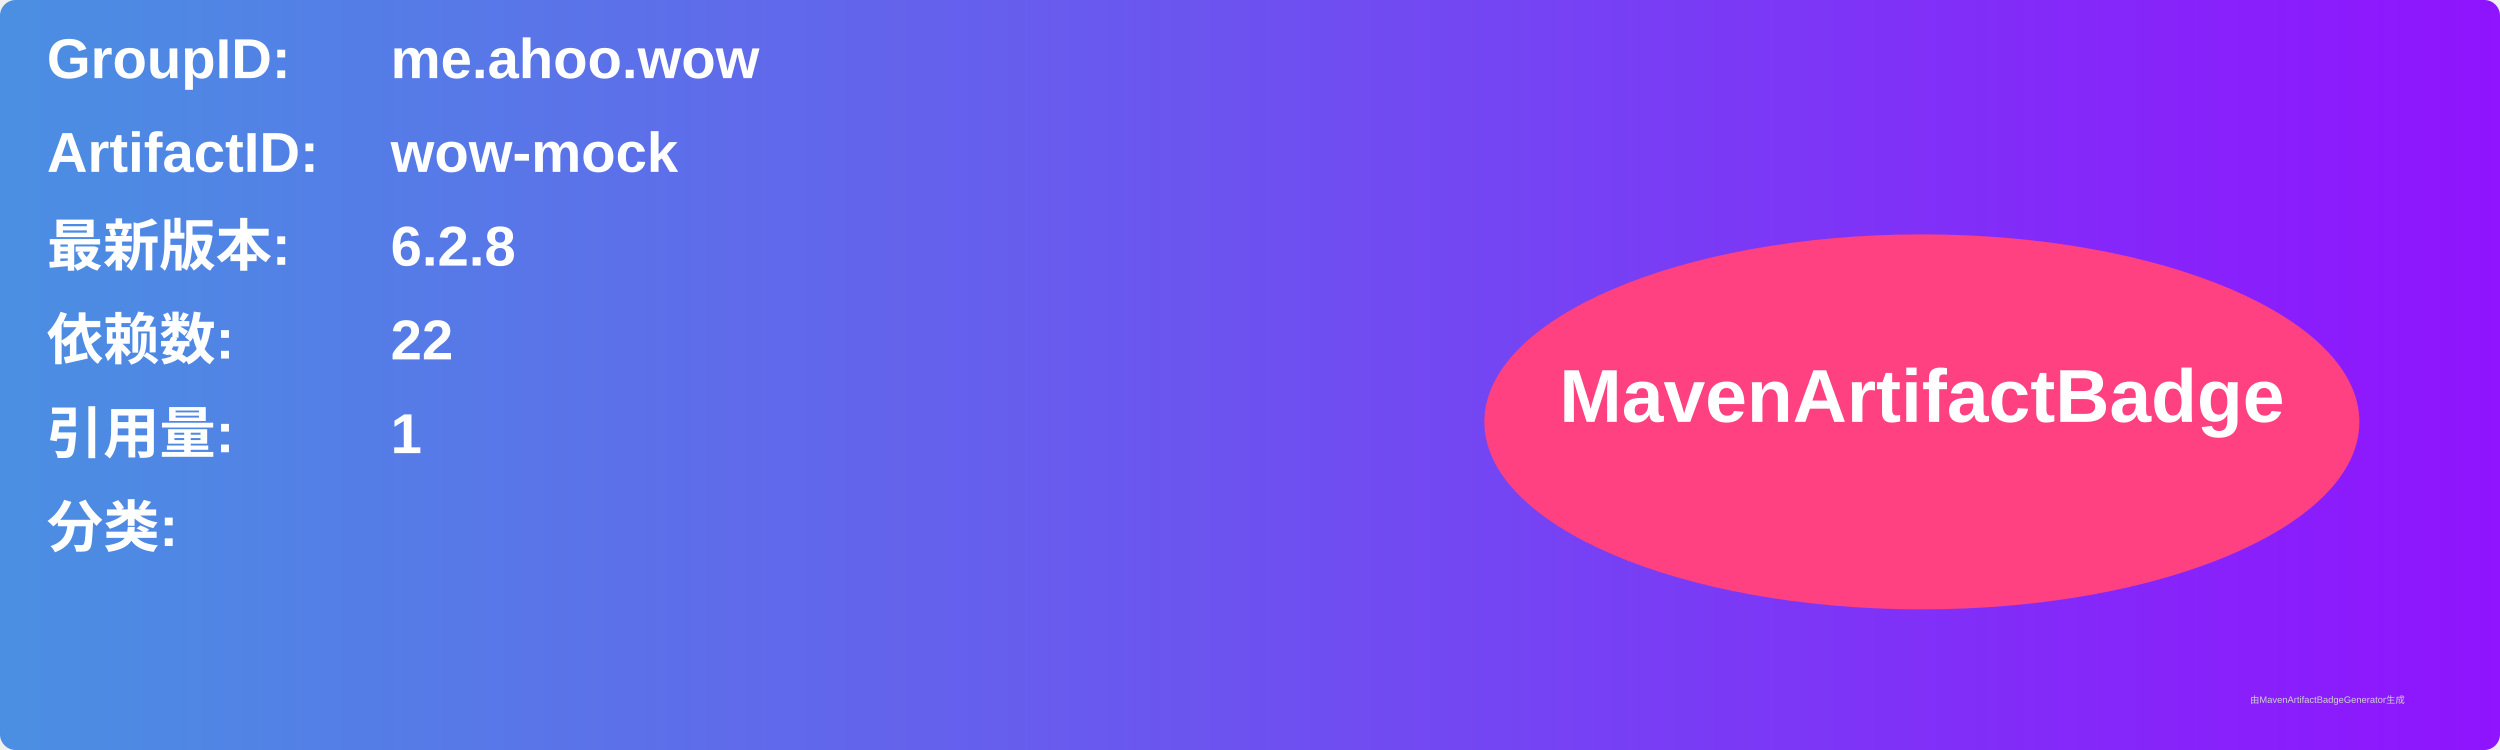
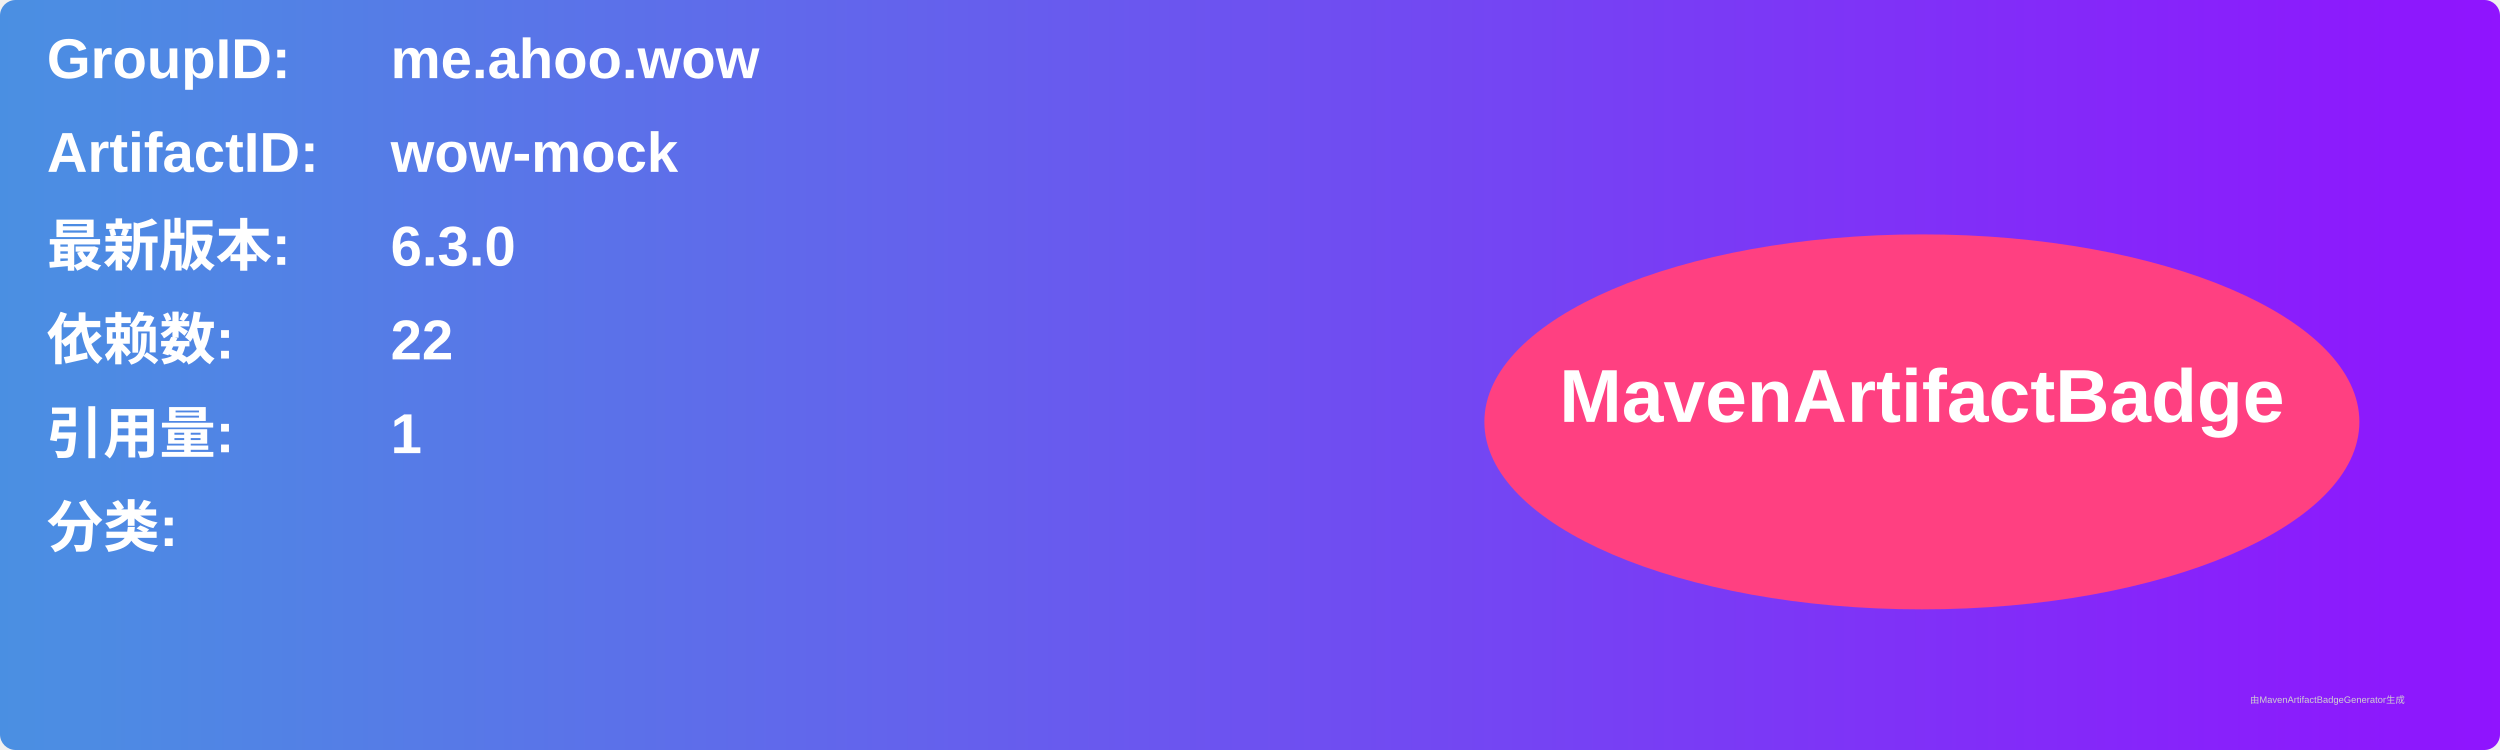
<svg xmlns="http://www.w3.org/2000/svg" width="800" height="240" viewBox="0 0 800 240">
  <linearGradient id="grad" x1="0%" y1="0%" x2="100%" y2="0%">
    <stop offset="0%" stop-color="#4a90e2" />
    <stop offset="100%" stop-color="#9013fe" />
  </linearGradient>
  <rect width="100%" height="100%" rx="5" ry="5" fill="url(#grad)" />
  <g transform="translate(15, 15)">
    <text x="0" y="10" font-family="Arial" font-size="18" fill="white" font-weight="bold" width="260">GroupID:</text>
    <text x="110" y="10" font-family="Arial" font-size="18" fill="white" font-weight="bold" width="460">me.ahoo.wow</text>
    <text x="0" y="40" font-family="Arial" font-size="18" fill="white" font-weight="bold" width="260">ArtifactID:</text>
    <text x="110" y="40" font-family="Arial" font-size="18" fill="white" font-weight="bold" width="460">wow-mock</text>
    <text x="0" y="70" font-family="Arial" font-size="18" fill="white" font-weight="bold">最新版本:</text>
    <text x="110" y="70" font-family="Arial" font-size="18" fill="white" font-weight="bold">
-       <tspan font-weight="bold">6.2.8</tspan>
+       <tspan font-weight="bold">6.3.0</tspan>
    </text>
    <text x="0" y="100" font-family="Arial" font-size="18" fill="white" font-weight="bold">依赖数: </text>
    <text x="110" y="100" font-family="Arial" font-size="18" fill="white">
      <tspan font-weight="bold">22</tspan>
    </text>
    <text x="0" y="130" font-family="Arial" font-size="18" fill="white" font-weight="bold">引用量: </text>
    <text x="110" y="130" font-family="Arial" font-size="18" fill="white">
      <tspan font-weight="bold">1</tspan>
    </text>
    <text x="0" y="160" font-family="Arial" font-size="18" fill="white" font-weight="bold">分类:</text>
    <text x="10" y="190" font-family="Arial" font-size="10" fill="white">
      <tspan font-weight="bold" />
    </text>
    <ellipse cx="600" cy="120" rx="140" ry="60" fill="#ff4081" />
    <text x="600" y="120" text-anchor="middle" font-family="Arial" font-size="24" fill="white" font-weight="bold">MavenArtifactBadge</text>
  </g>
  <text x="720" y="225" font-family="Arial" font-size="3" fill="#d0d0d0">由MavenArtifactBadgeGenerator生成</text>
</svg>
